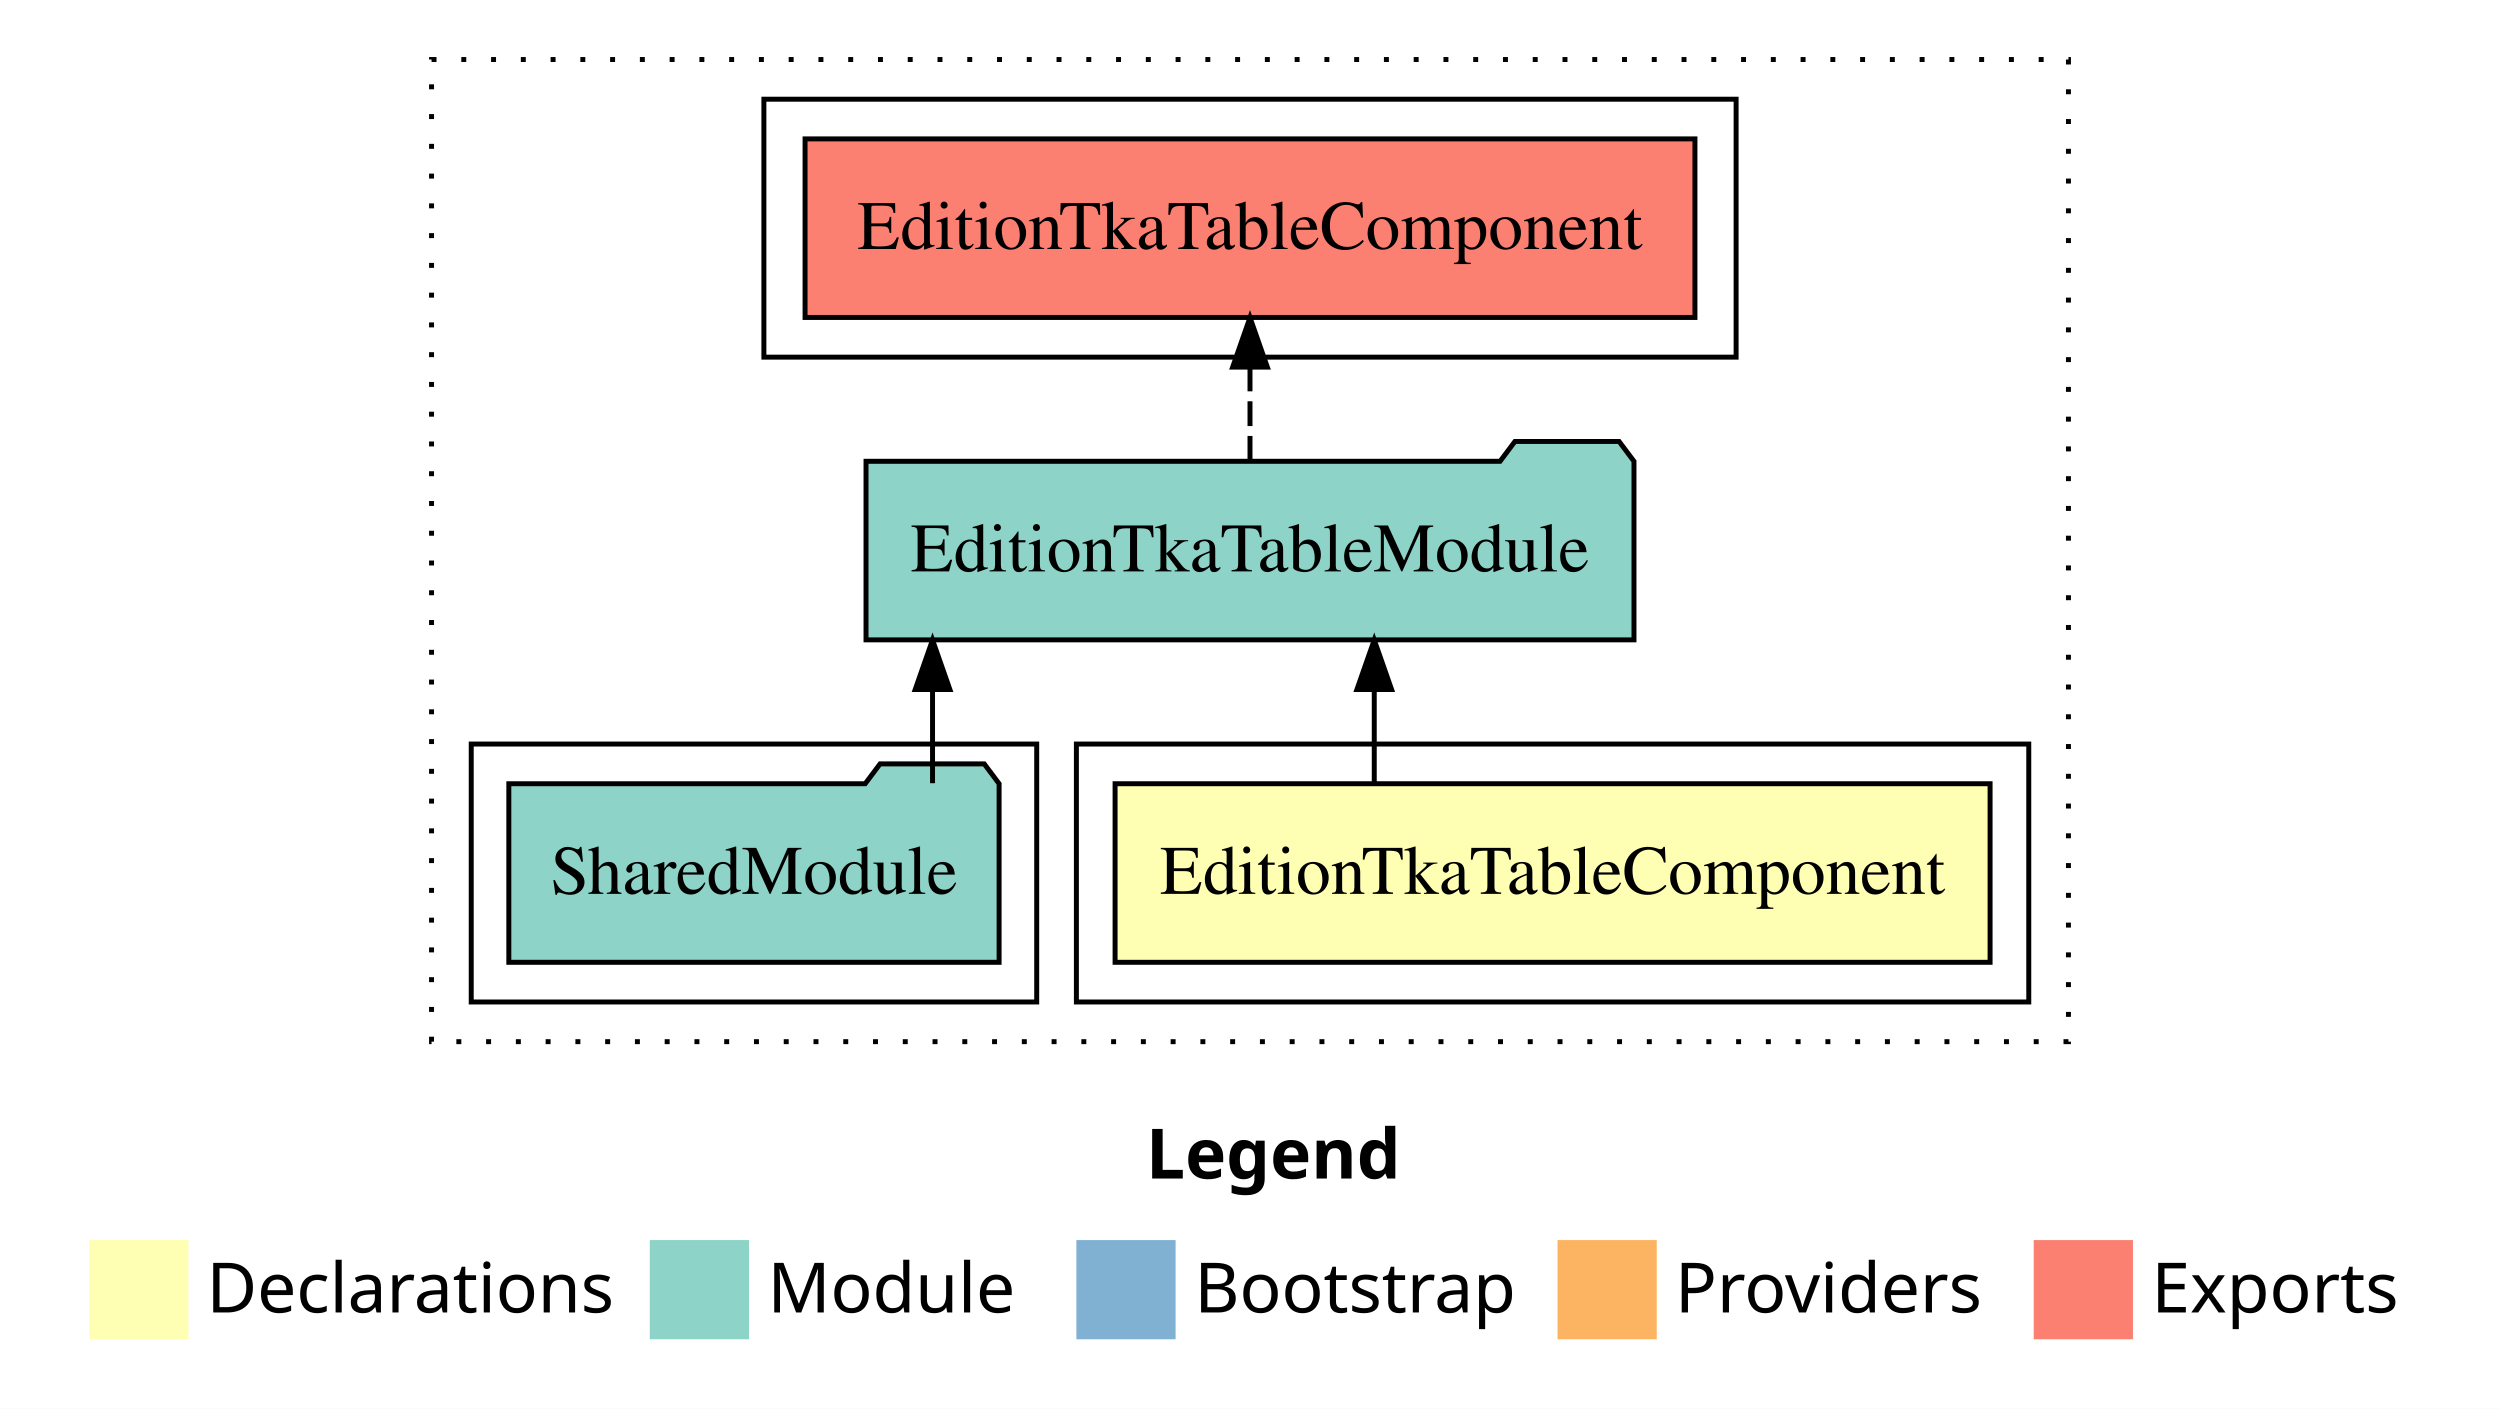
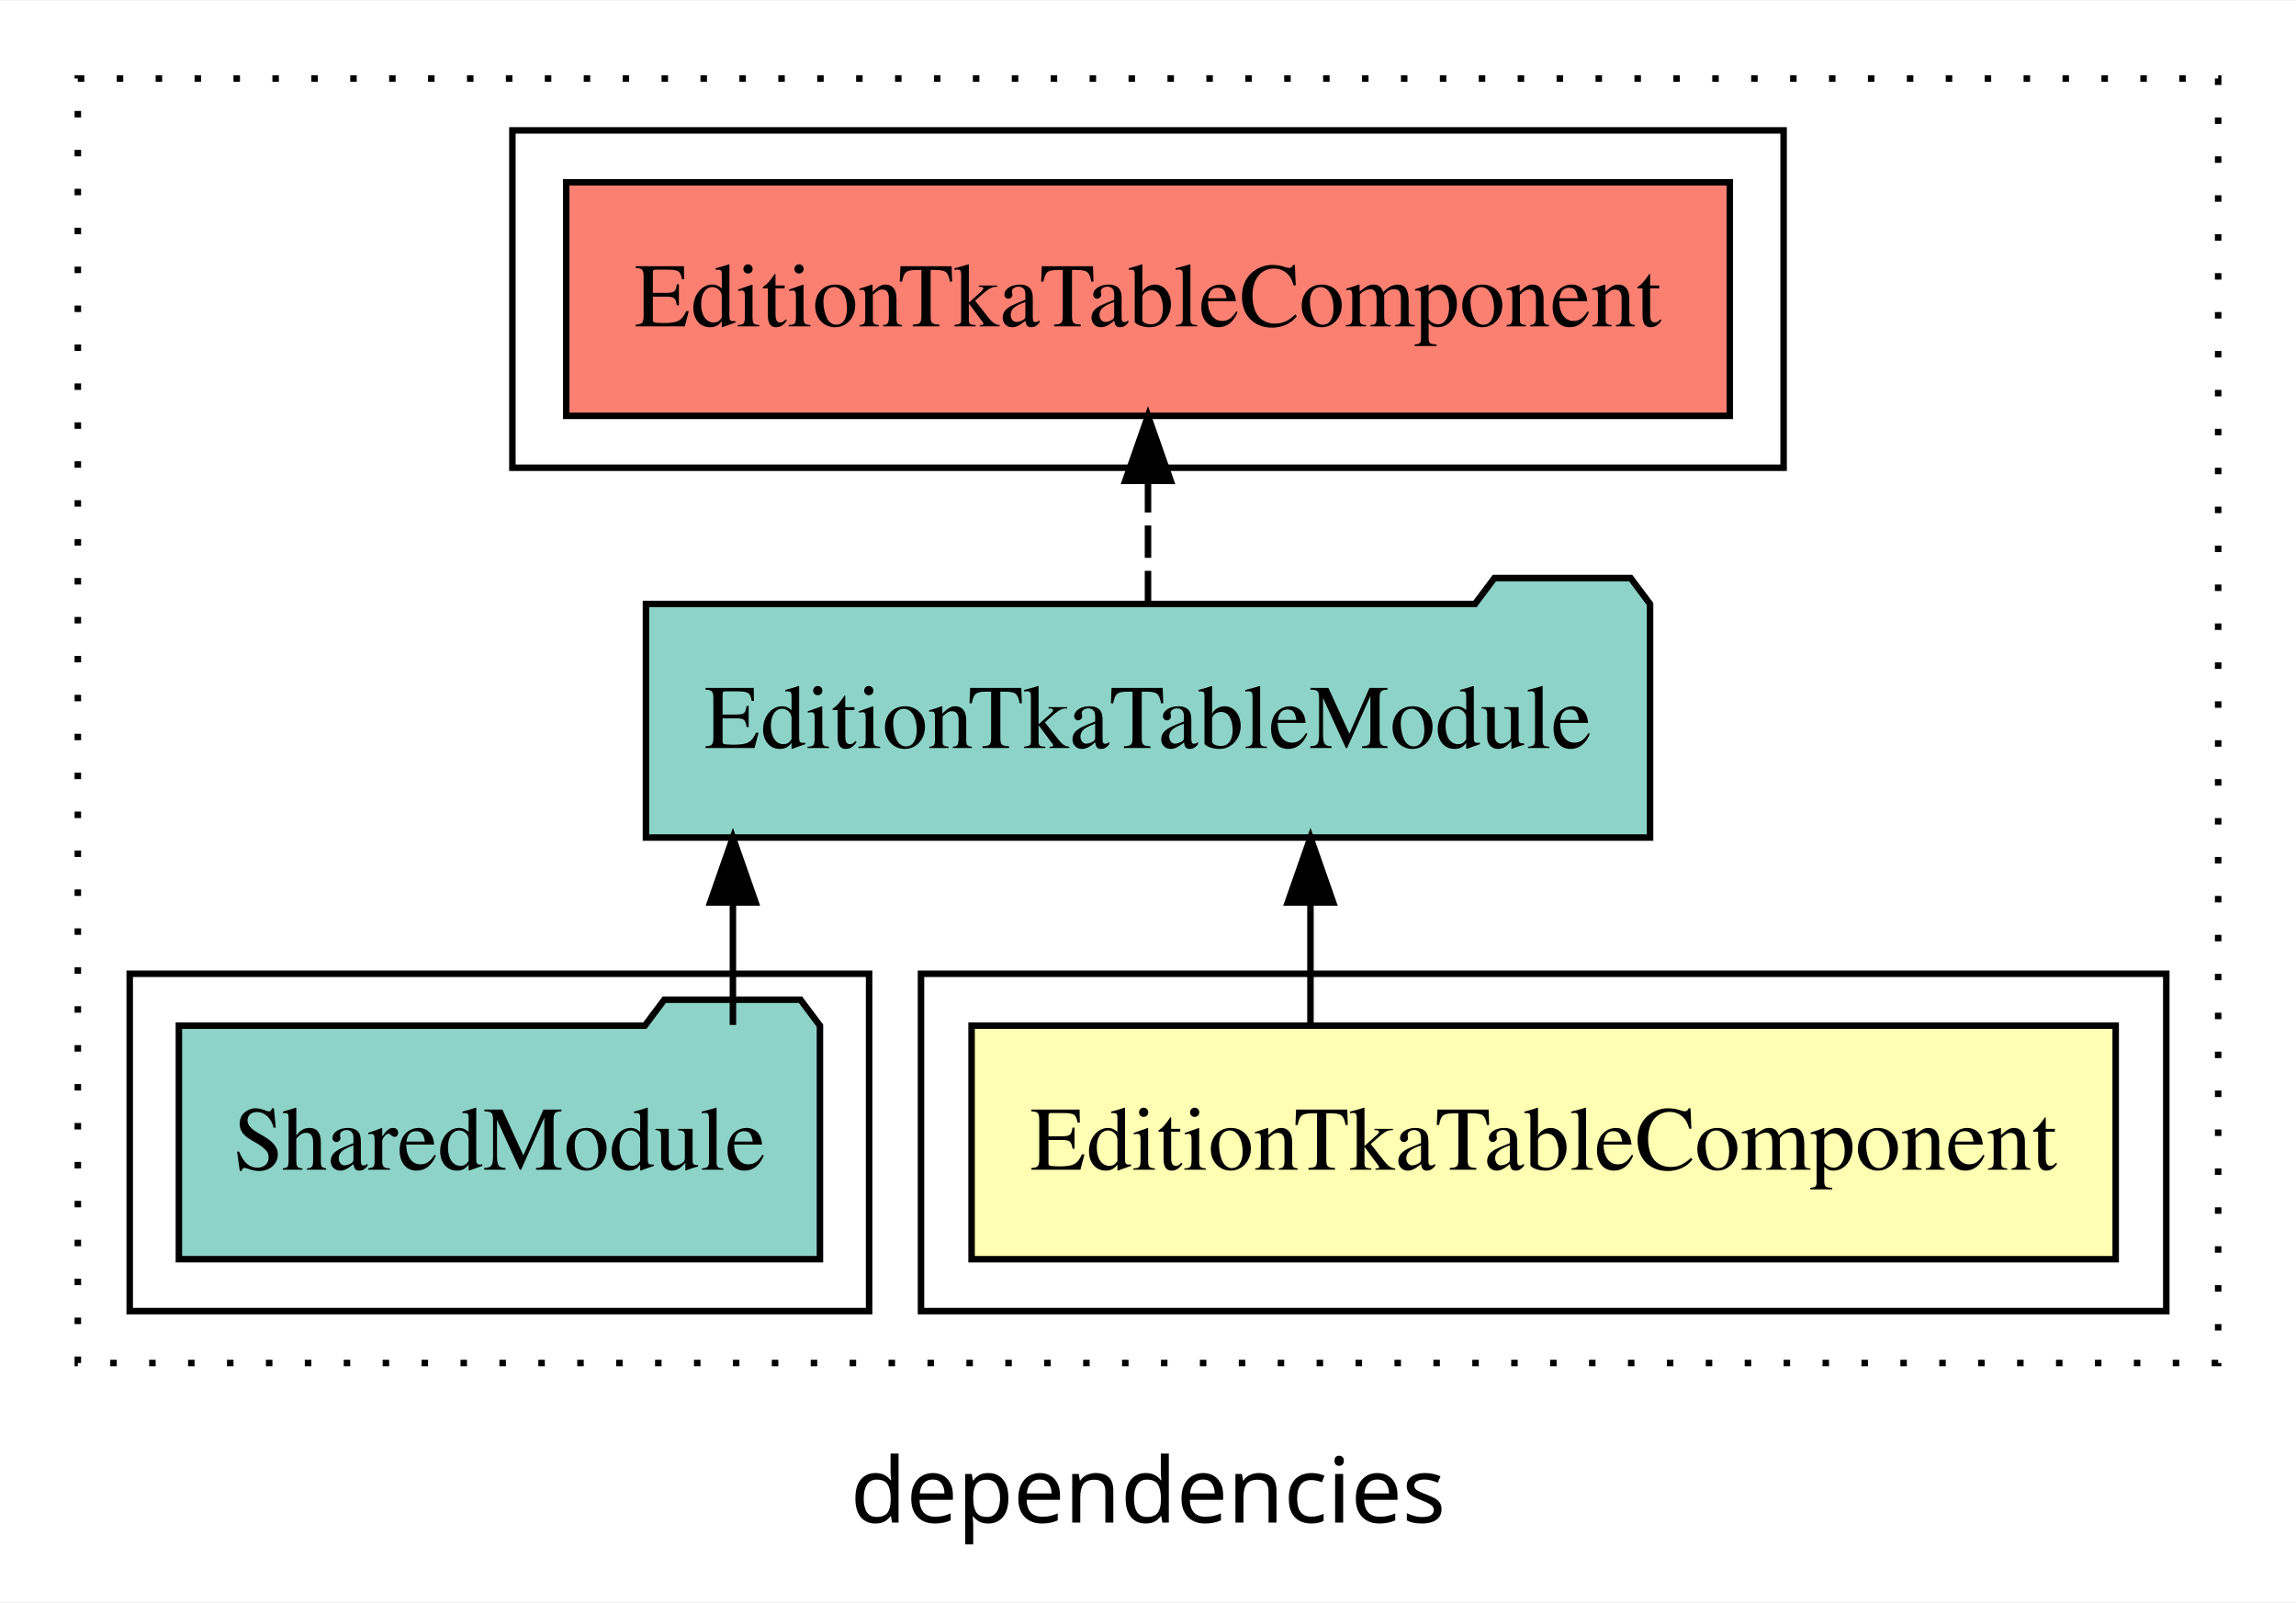
- <svg xmlns="http://www.w3.org/2000/svg" width="504pt" height="284pt" viewBox="0.00 0.00 504.00 284.00">
-   <g id="graph0" class="graph" transform="scale(1 1) rotate(0) translate(4 280)">
-     <polygon fill="white" stroke="transparent" points="-4,4 -4,-280 500,-280 500,4 -4,4" />
-     <text text-anchor="start" x="227.01" y="-42.4" font-family="sans-serif" font-weight="bold" font-size="14.00">Legend</text>
-     <polygon fill="#ffffb3" stroke="transparent" points="14,-10 14,-30 34,-30 34,-10 14,-10" />
-     <text text-anchor="start" x="37.63" y="-15.4" font-family="sans-serif" font-size="14.00">  Declarations</text>
-     <polygon fill="#8dd3c7" stroke="transparent" points="127,-10 127,-30 147,-30 147,-10 127,-10" />
-     <text text-anchor="start" x="150.73" y="-15.4" font-family="sans-serif" font-size="14.00">  Module</text>
-     <polygon fill="#80b1d3" stroke="transparent" points="213,-10 213,-30 233,-30 233,-10 213,-10" />
-     <text text-anchor="start" x="236.78" y="-15.4" font-family="sans-serif" font-size="14.00">  Bootstrap</text>
-     <polygon fill="#fdb462" stroke="transparent" points="310,-10 310,-30 330,-30 330,-10 310,-10" />
-     <text text-anchor="start" x="333.67" y="-15.4" font-family="sans-serif" font-size="14.00">  Providers</text>
-     <polygon fill="#fb8072" stroke="transparent" points="406,-10 406,-30 426,-30 426,-10 406,-10" />
-     <text text-anchor="start" x="429.73" y="-15.4" font-family="sans-serif" font-size="14.00">  Exports</text>
+ <svg xmlns="http://www.w3.org/2000/svg" width="354pt" height="247pt" viewBox="0.00 0.00 354.00 246.80">
+   <g id="graph0" class="graph" transform="scale(1 1) rotate(0) translate(4 242.8)">
+     <polygon fill="white" stroke="transparent" points="-4,4 -4,-242.8 350,-242.8 350,4 -4,4" />
+     <text text-anchor="middle" x="173" y="-8.2" font-family="sans-serif" font-size="14.00">dependencies</text>
    <g id="clust1" class="cluster">
-       <polygon fill="none" stroke="black" stroke-dasharray="1,5" points="83,-70 83,-268 413,-268 413,-70 83,-70" />
+       <polygon fill="none" stroke="black" stroke-dasharray="1,5" points="8,-32.8 8,-230.8 338,-230.8 338,-32.8 8,-32.8" />
    </g>
    <g id="clust5" class="cluster">
-       <polygon fill="none" stroke="black" points="150,-208 150,-260 346,-260 346,-208 150,-208" />
+       <polygon fill="none" stroke="black" points="75,-170.8 75,-222.8 271,-222.8 271,-170.8 75,-170.8" />
    </g>
    <g id="clust2" class="cluster">
-       <polygon fill="none" stroke="black" points="213,-78 213,-130 405,-130 405,-78 213,-78" />
+       <polygon fill="none" stroke="black" points="138,-40.8 138,-92.8 330,-92.8 330,-40.8 138,-40.8" />
    </g>
    <g id="clust4" class="cluster">
-       <polygon fill="none" stroke="black" points="91,-78 91,-130 205,-130 205,-78 91,-78" />
+       <polygon fill="none" stroke="black" points="16,-40.8 16,-92.8 130,-92.8 130,-40.8 16,-40.8" />
    </g>
    <g id="node1" class="node">
-       <polygon fill="#ffffb3" stroke="black" points="397.2,-122 220.8,-122 220.8,-86 397.2,-86 397.2,-122" />
-       <text text-anchor="middle" x="309" y="-99.8" font-family="Times,serif" font-size="14.00">EditionTkaTableComponent</text>
+       <polygon fill="#ffffb3" stroke="black" points="322.2,-84.8 145.8,-84.8 145.8,-48.8 322.2,-48.8 322.2,-84.8" />
+       <text text-anchor="middle" x="234" y="-62.6" font-family="Times,serif" font-size="14.00">EditionTkaTableComponent</text>
    </g>
    <g id="node2" class="node">
-       <polygon fill="#8dd3c7" stroke="black" points="325.41,-187 322.41,-191 301.41,-191 298.41,-187 170.59,-187 170.59,-151 325.41,-151 325.41,-187" />
-       <text text-anchor="middle" x="248" y="-164.8" font-family="Times,serif" font-size="14.00">EditionTkaTableModule</text>
+       <polygon fill="#8dd3c7" stroke="black" points="250.41,-149.8 247.41,-153.8 226.41,-153.8 223.41,-149.8 95.59,-149.8 95.59,-113.8 250.41,-113.8 250.41,-149.8" />
+       <text text-anchor="middle" x="173" y="-127.6" font-family="Times,serif" font-size="14.00">EditionTkaTableModule</text>
    </g>
    <g id="edge1" class="edge">
-       <path fill="none" stroke="black" d="M273.05,-122.11C273.05,-122.11 273.05,-140.99 273.05,-140.99" />
-       <polygon fill="black" stroke="black" points="269.55,-140.99 273.05,-150.99 276.55,-140.99 269.55,-140.99" />
+       <path fill="none" stroke="black" d="M198.05,-84.91C198.05,-84.91 198.05,-103.79 198.05,-103.79" />
+       <polygon fill="black" stroke="black" points="194.55,-103.79 198.05,-113.79 201.55,-103.79 194.55,-103.79" />
    </g>
    <g id="node4" class="node">
-       <polygon fill="#fb8072" stroke="black" points="337.7,-252 158.3,-252 158.3,-216 337.7,-216 337.7,-252" />
-       <text text-anchor="middle" x="248" y="-229.8" font-family="Times,serif" font-size="14.00">EditionTkaTableComponent </text>
+       <polygon fill="#fb8072" stroke="black" points="262.7,-214.8 83.3,-214.8 83.3,-178.8 262.7,-178.8 262.7,-214.8" />
+       <text text-anchor="middle" x="173" y="-192.6" font-family="Times,serif" font-size="14.00">EditionTkaTableComponent </text>
    </g>
    <g id="edge3" class="edge">
-       <path fill="none" stroke="black" stroke-dasharray="5,2" d="M248,-187.11C248,-187.11 248,-205.99 248,-205.99" />
-       <polygon fill="black" stroke="black" points="244.5,-205.99 248,-215.99 251.5,-205.99 244.5,-205.99" />
+       <path fill="none" stroke="black" stroke-dasharray="5,2" d="M173,-149.91C173,-149.91 173,-168.79 173,-168.79" />
+       <polygon fill="black" stroke="black" points="169.5,-168.79 173,-178.79 176.5,-168.79 169.5,-168.79" />
    </g>
    <g id="node3" class="node">
-       <polygon fill="#8dd3c7" stroke="black" points="197.42,-122 194.42,-126 173.42,-126 170.42,-122 98.58,-122 98.58,-86 197.42,-86 197.42,-122" />
-       <text text-anchor="middle" x="148" y="-99.8" font-family="Times,serif" font-size="14.00">SharedModule</text>
+       <polygon fill="#8dd3c7" stroke="black" points="122.42,-84.8 119.42,-88.8 98.42,-88.8 95.42,-84.8 23.58,-84.8 23.58,-48.8 122.42,-48.8 122.42,-84.8" />
+       <text text-anchor="middle" x="73" y="-62.6" font-family="Times,serif" font-size="14.00">SharedModule</text>
    </g>
    <g id="edge2" class="edge">
-       <path fill="none" stroke="black" d="M184,-122.11C184,-122.11 184,-140.99 184,-140.99" />
-       <polygon fill="black" stroke="black" points="180.5,-140.99 184,-150.99 187.5,-140.99 180.5,-140.99" />
+       <path fill="none" stroke="black" d="M109,-84.91C109,-84.91 109,-103.79 109,-103.79" />
+       <polygon fill="black" stroke="black" points="105.5,-103.79 109,-113.79 112.5,-103.79 105.5,-103.79" />
    </g>
  </g>
</svg>
